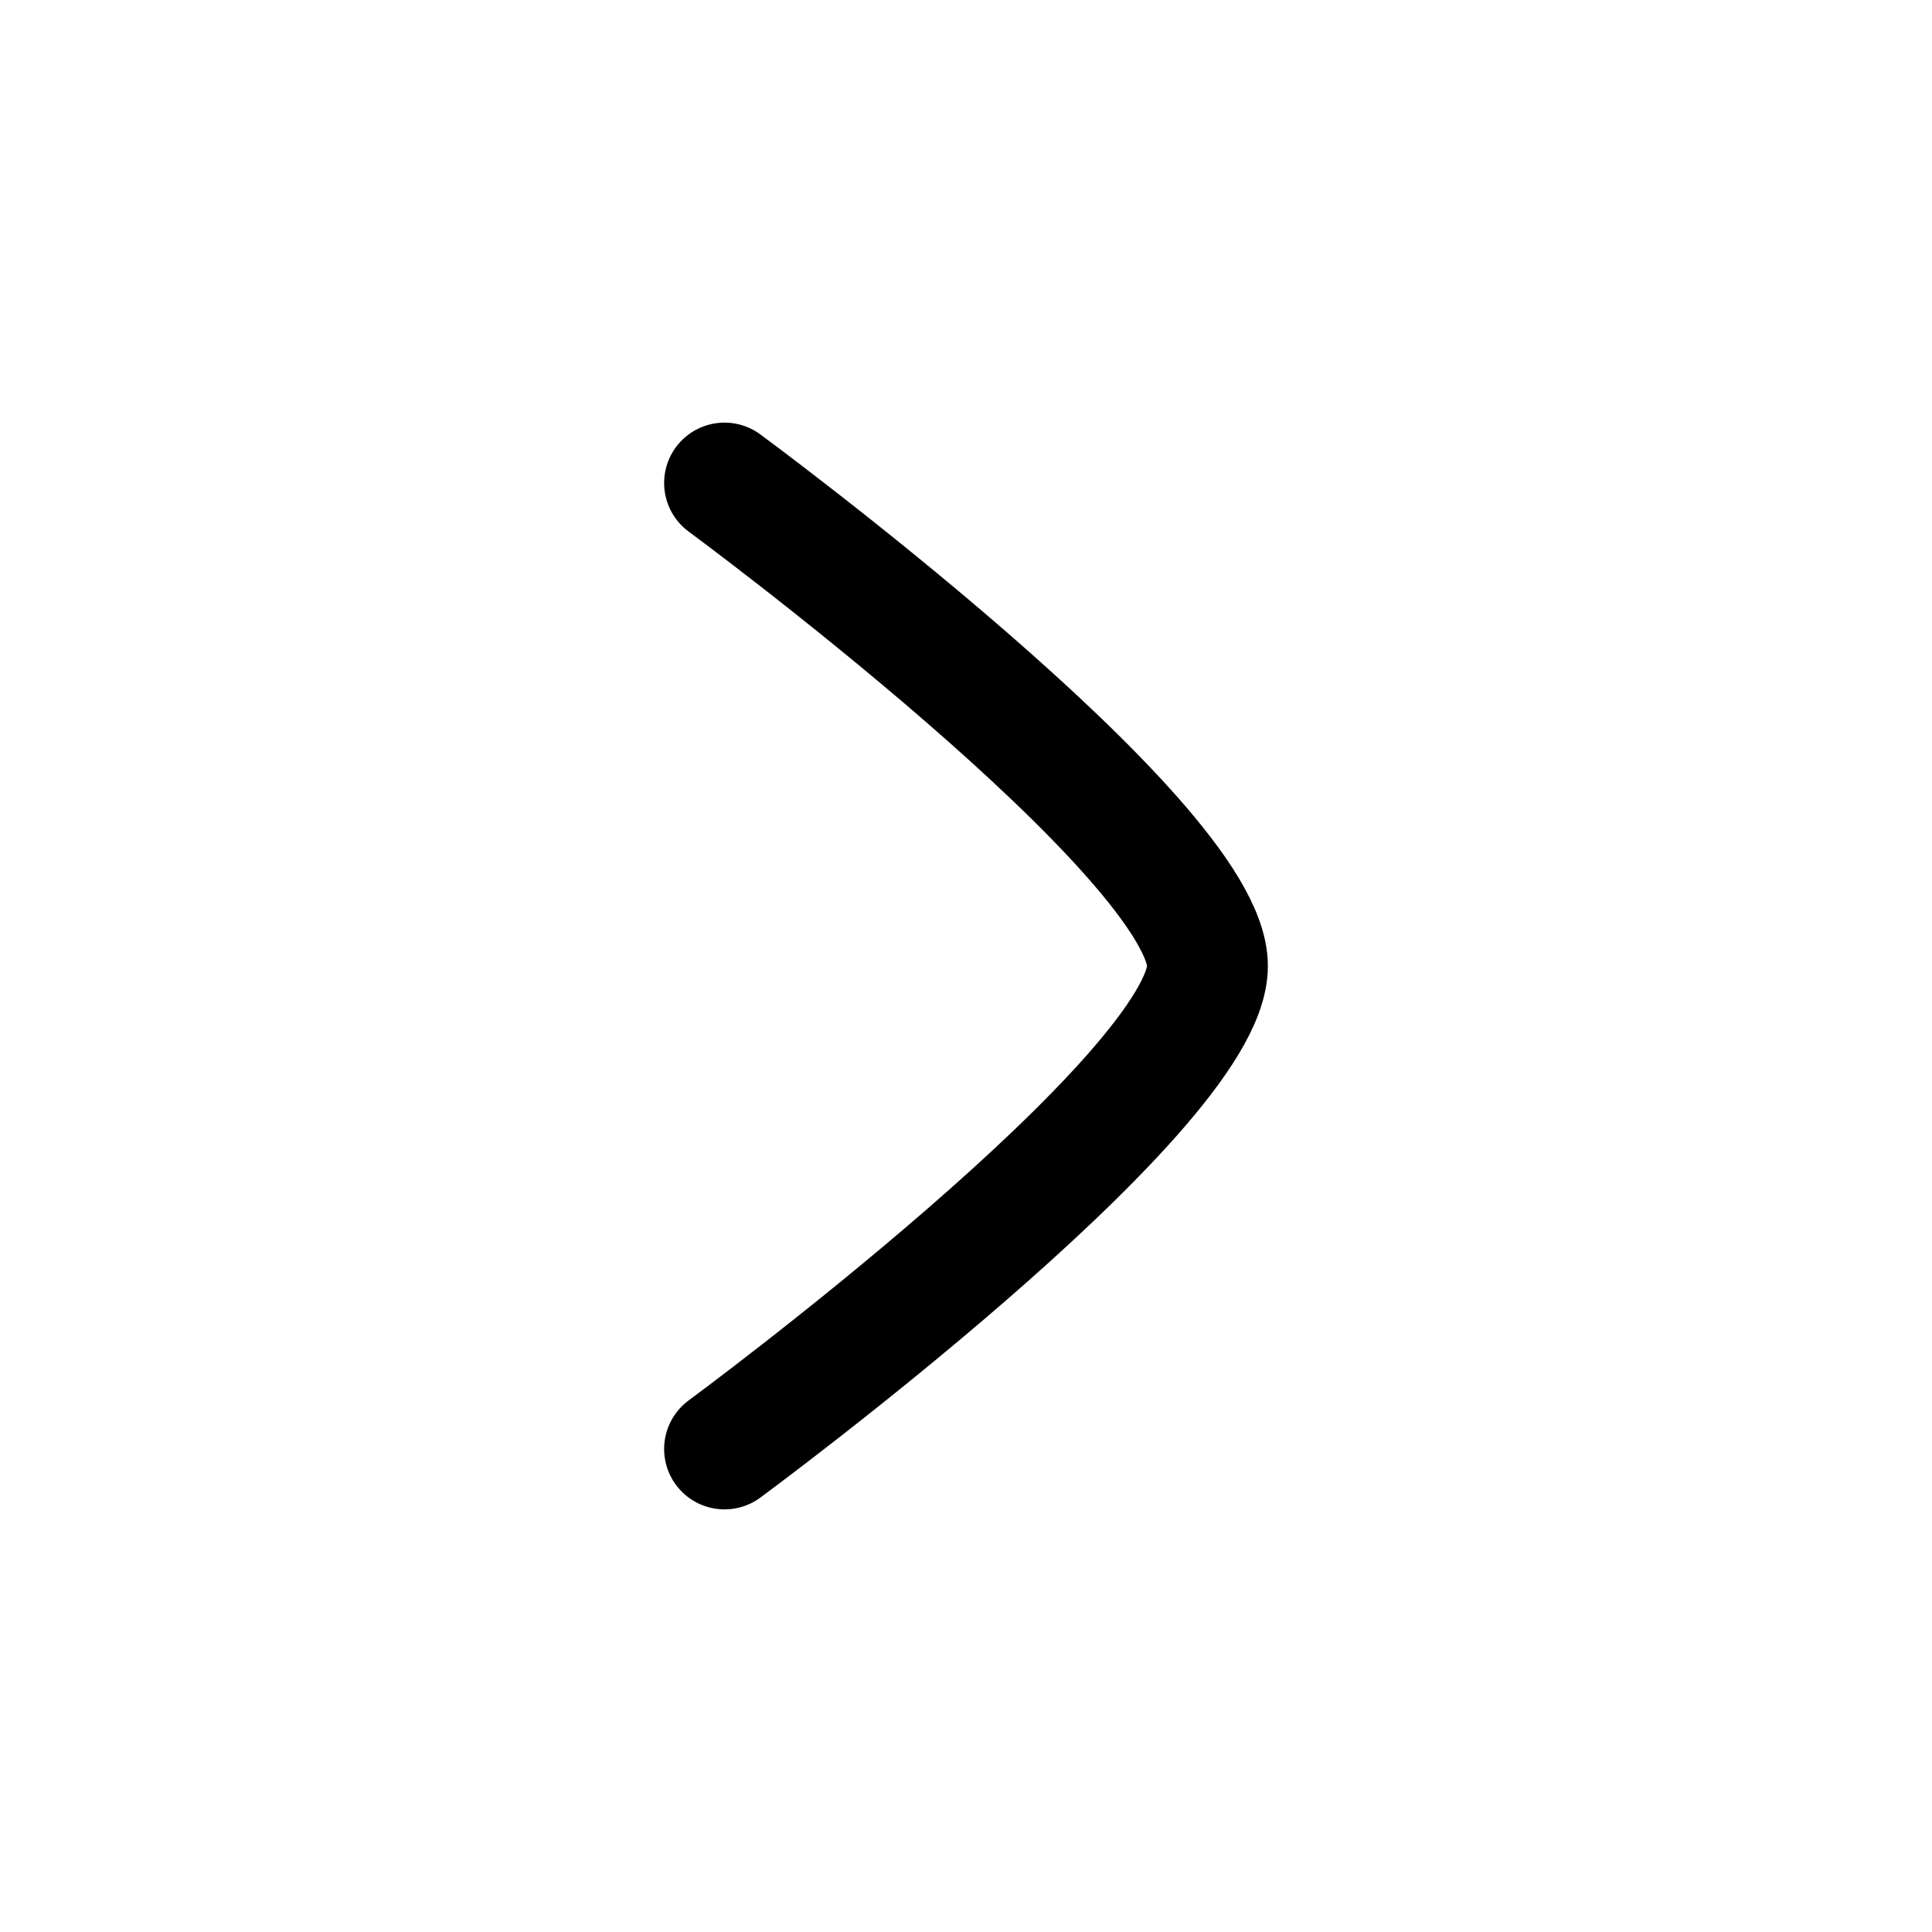
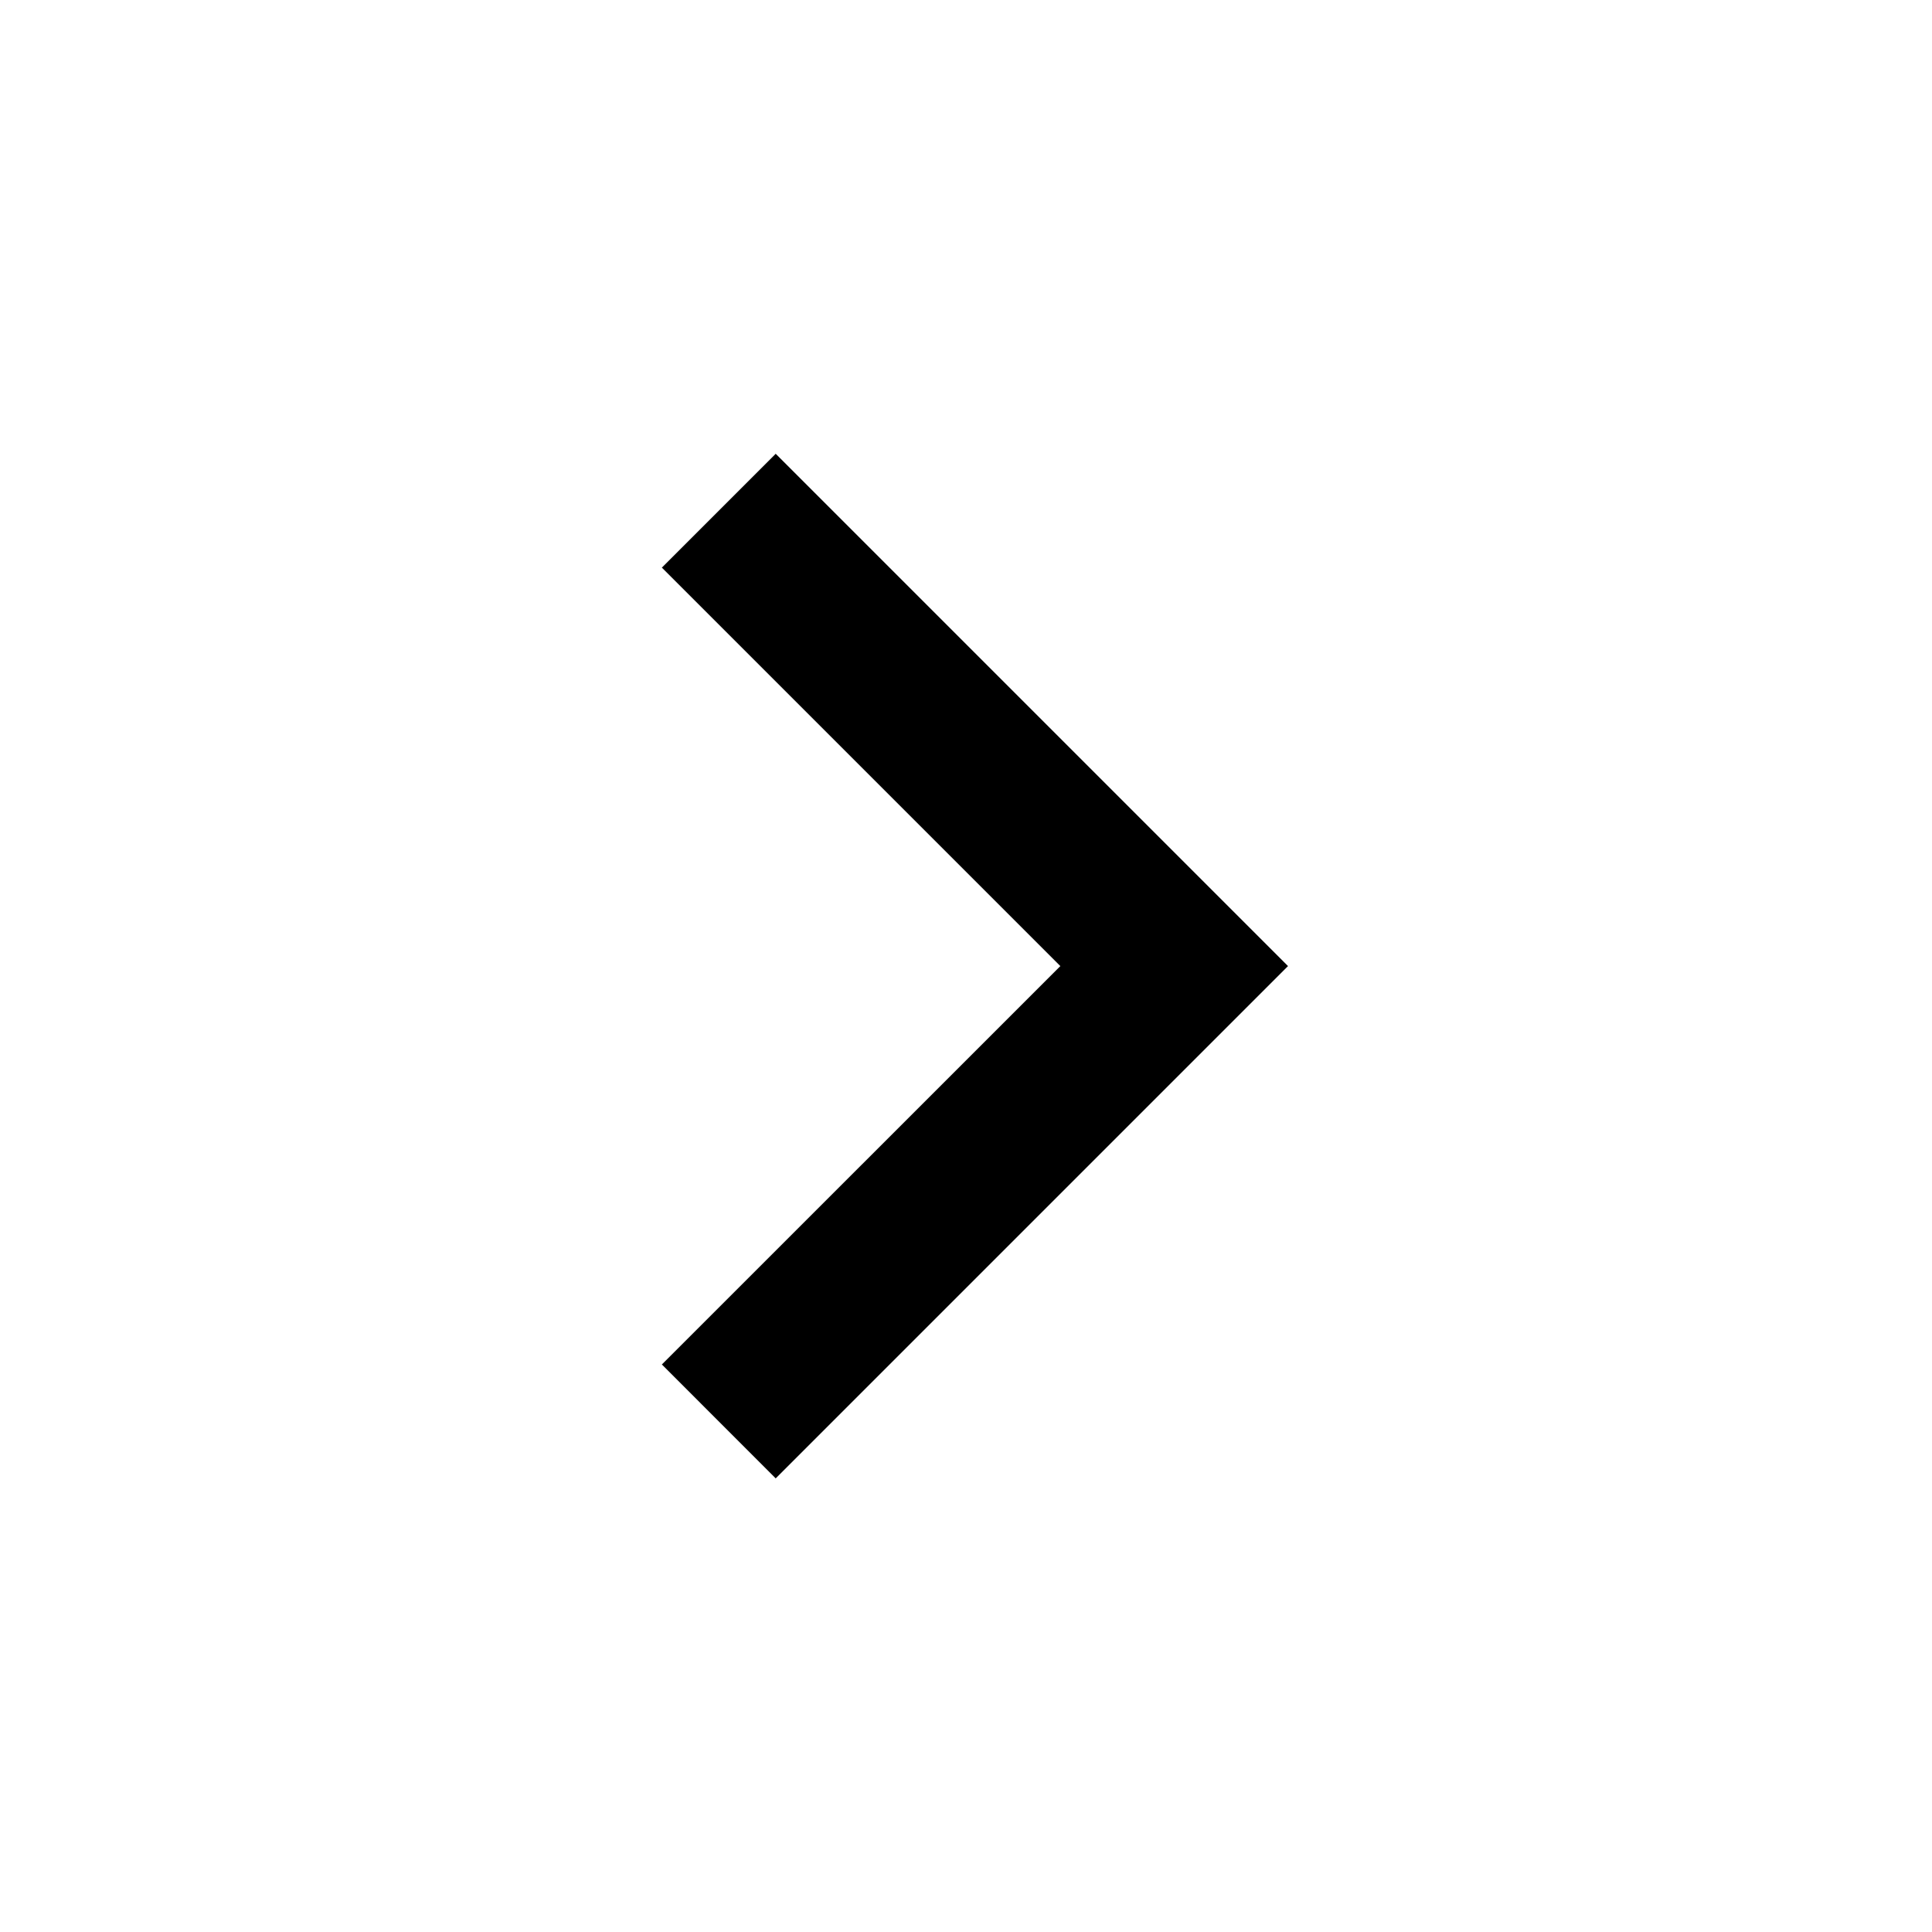
- <svg xmlns="http://www.w3.org/2000/svg" width="24" height="24" viewBox="0 0 24 24" fill="none">
-   <path d="M9 6C9 6 15 10.419 15 12C15 13.581 9 18 9 18" stroke="currentColor" stroke-width="1.5" stroke-linecap="round" stroke-linejoin="round" />
+ <svg xmlns="http://www.w3.org/2000/svg" viewBox="0 0 24 24" fill="currentColor">
+   <path d="M13.172 12.001L8.222 7.051L9.636 5.637L16 12.001L9.636 18.365L8.222 16.95L13.172 12.001Z" />
</svg>
